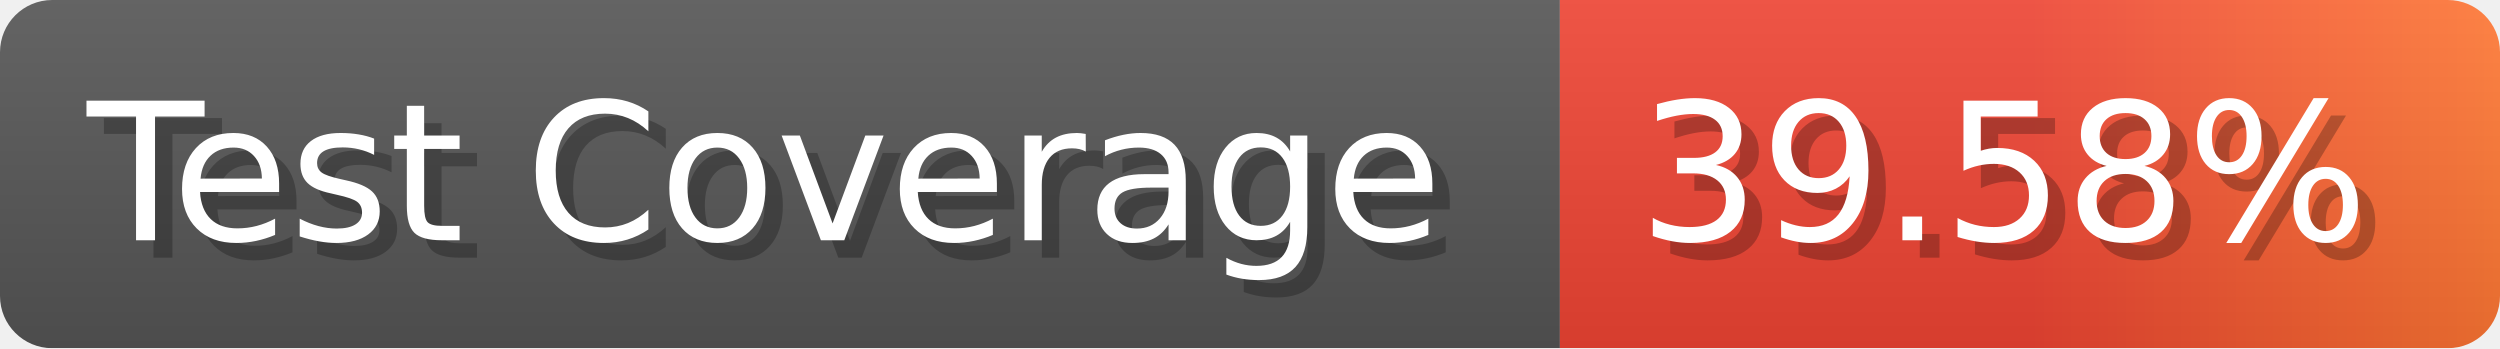
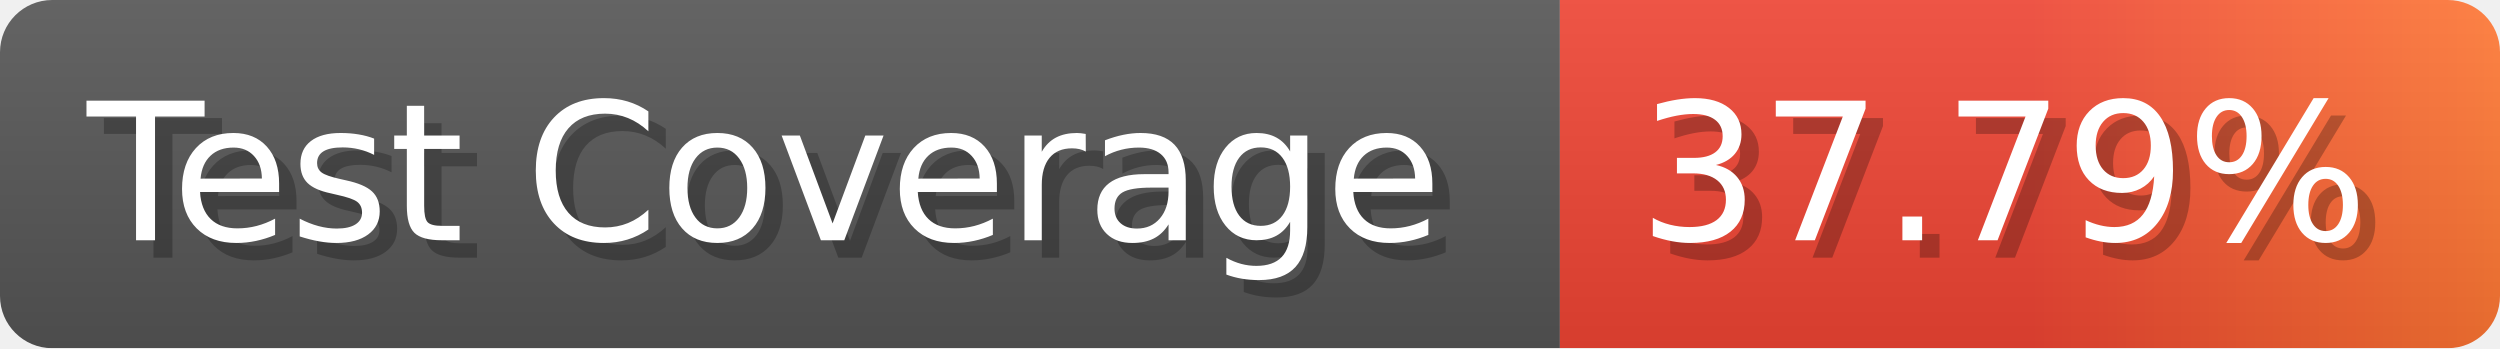
- <svg xmlns="http://www.w3.org/2000/svg" width="143.6" height="20" viewBox="0 0 1436 200" role="img" aria-label="Test Coverage: 39.58%">
+ <svg xmlns="http://www.w3.org/2000/svg" width="143.6" height="20" viewBox="0 0 1436 200" role="img" aria-label="Test Coverage: 37.79%">
  <linearGradient id="a" x2="0" y2="100%">
    <stop offset="0" stop-opacity=".1" stop-color="#EEE" />
    <stop offset="1" stop-opacity=".1" />
  </linearGradient>
  <mask id="m">
    <rect width="1436" height="200" rx="30" fill="#FFF" />
  </mask>
  <g mask="url(#m)">
    <rect width="896" height="200" fill="#555" />
    <rect width="540" height="200" fill="url(#x)" x="896" />
    <rect width="1436" height="200" fill="url(#a)" />
  </g>
  <g aria-hidden="true" fill="#fff" text-anchor="start" font-family="Verdana,DejaVu Sans,sans-serif" font-size="110">
    <text x="60" y="148" textLength="796" fill="#000" opacity="0.25">Test Coverage</text>
    <text x="50" y="138" textLength="796">Test Coverage</text>
-     <text x="951" y="148" textLength="440" fill="#000" opacity="0.25">39.58%</text>
-     <text x="941" y="138" textLength="440">39.58%</text>
+     <text x="951" y="148" textLength="440" fill="#000" opacity="0.25">37.79%</text>
+     <text x="941" y="138" textLength="440">37.79%</text>
  </g>
  <linearGradient id="x" x1="0%" y1="0%" x2="100%" y2="0%">
    <stop offset="0%" style="stop-color:#E43" />
    <stop offset="50%" style="stop-color:#E43" />
    <stop offset="100%" style="stop-color:#F73" />
  </linearGradient>
</svg>
